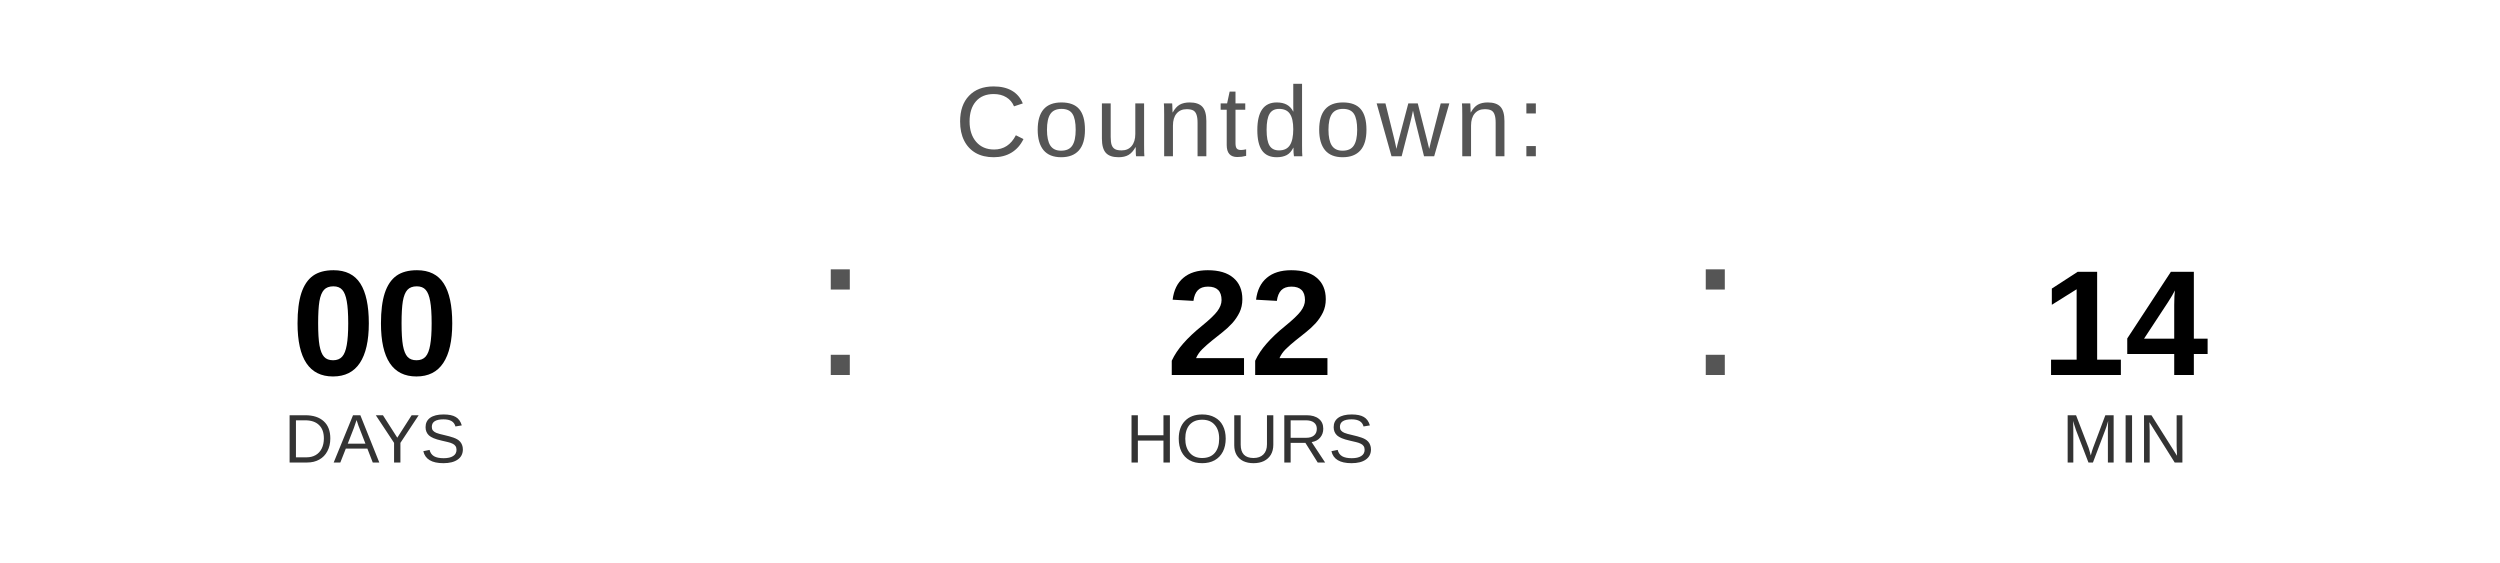
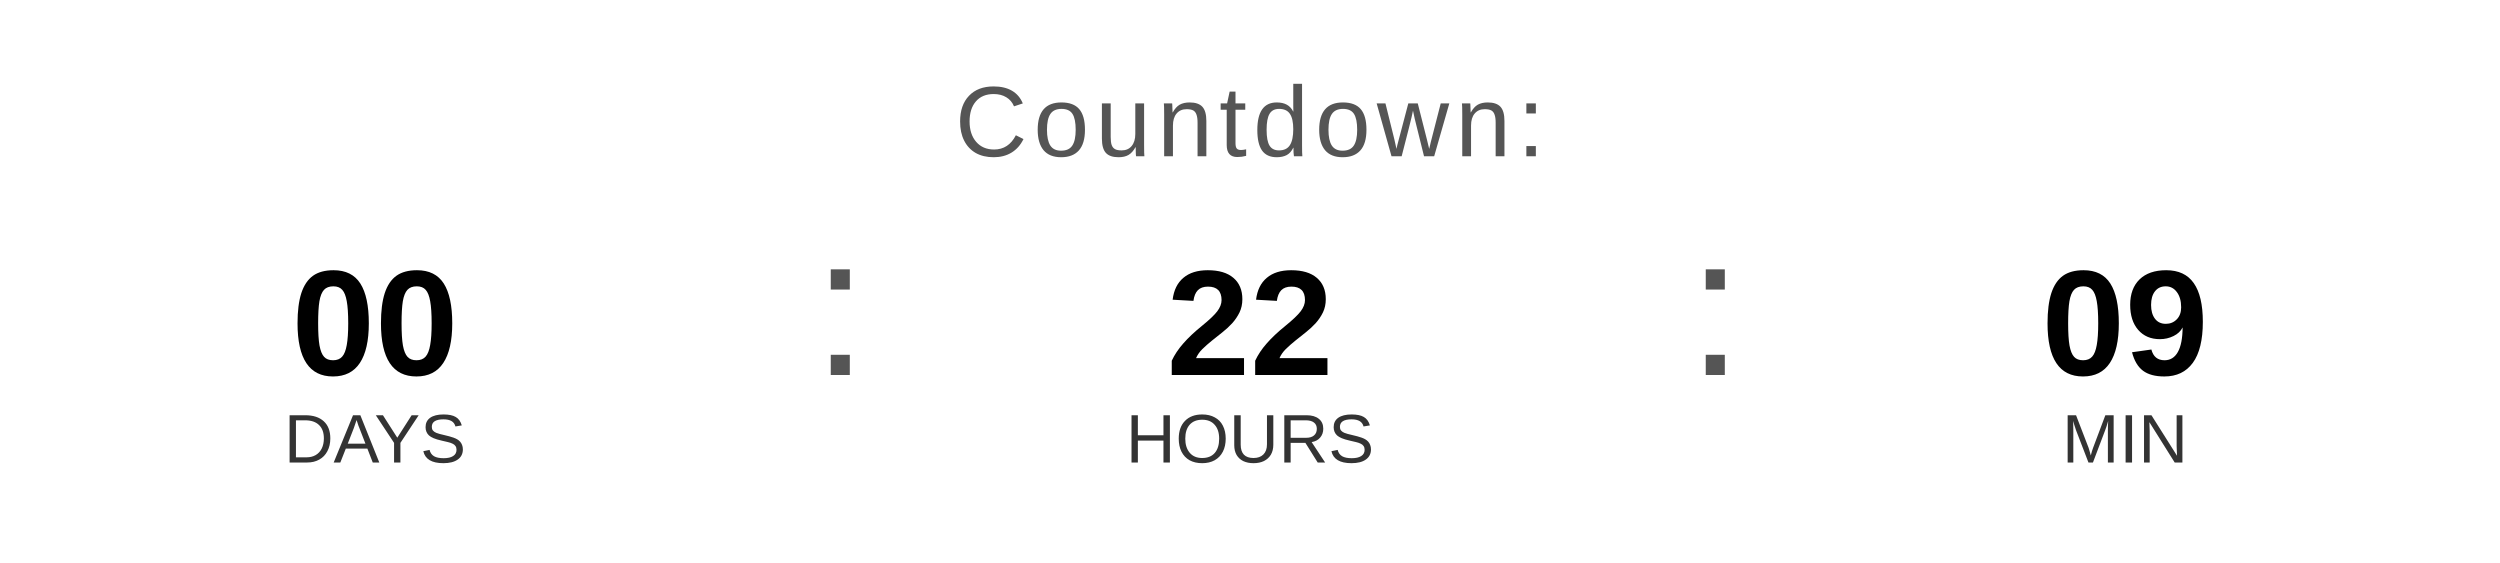
<svg xmlns="http://www.w3.org/2000/svg" width="400" height="90" viewBox="0 0 400 90">
  <text x="200" y="25" font-family="Arial, Helvetica, sans-serif" font-size="16" fill="#555555" text-anchor="middle" letter-spacing="1">
    Countdown:
  </text>
  <text x="60" y="60" font-family="Arial, Helvetica, sans-serif" font-size="24" font-weight="bold" fill="#000000" text-anchor="middle">00</text>
  <text x="60" y="74" font-family="Arial, Helvetica, sans-serif" font-size="11" fill="#333333" text-anchor="middle">DAYS</text>
  <text x="130" y="60" font-family="Arial, sans-serif" font-size="32" fill="#555555">:</text>
  <text x="200" y="60" font-family="Arial, Helvetica, sans-serif" font-size="24" font-weight="bold" fill="#000000" text-anchor="middle">22</text>
  <text x="200" y="74" font-family="Arial, Helvetica, sans-serif" font-size="11" fill="#333333" text-anchor="middle">HOURS</text>
  <text x="270" y="60" font-family="Arial, sans-serif" font-size="32" fill="#555555">:</text>
-   <text x="340" y="60" font-family="Arial, Helvetica, sans-serif" font-size="24" font-weight="bold" fill="#000000" text-anchor="middle">14</text>
+   <text x="340" y="60" font-family="Arial, Helvetica, sans-serif" font-size="24" font-weight="bold" fill="#000000" text-anchor="middle">09</text>
  <text x="340" y="74" font-family="Arial, Helvetica, sans-serif" font-size="11" fill="#333333" text-anchor="middle">MIN</text>
</svg>
